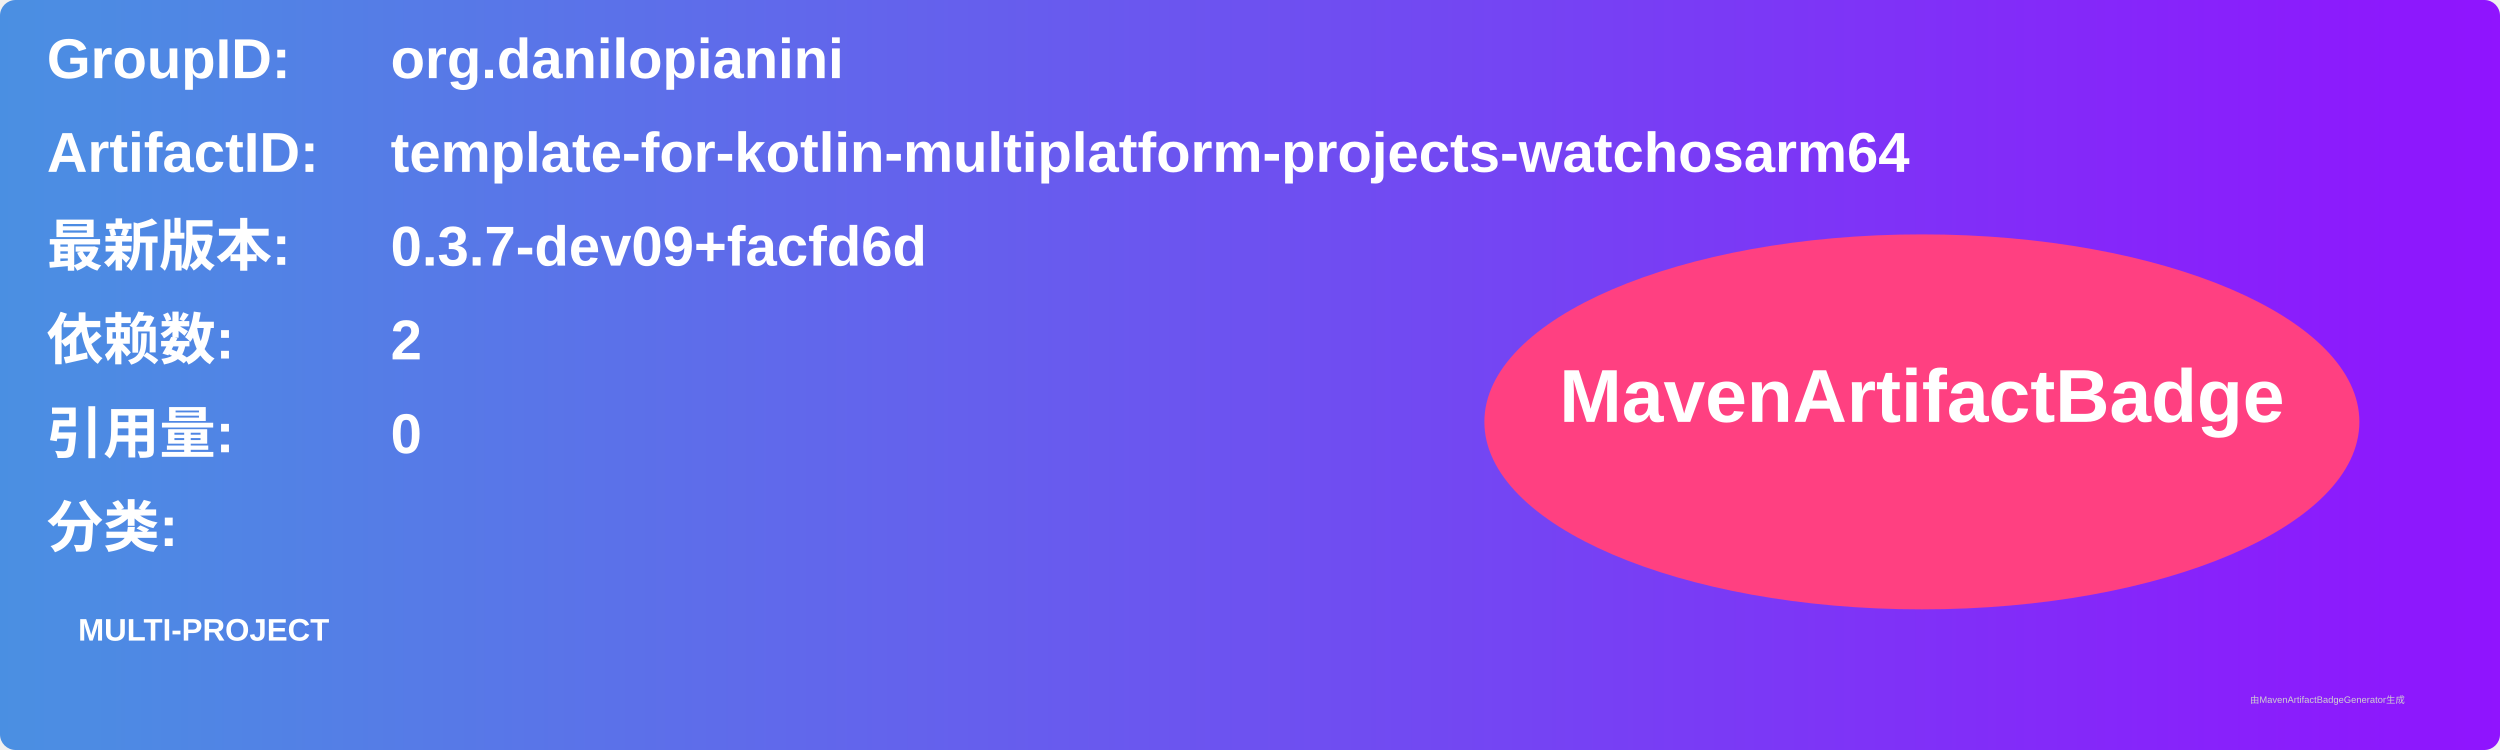
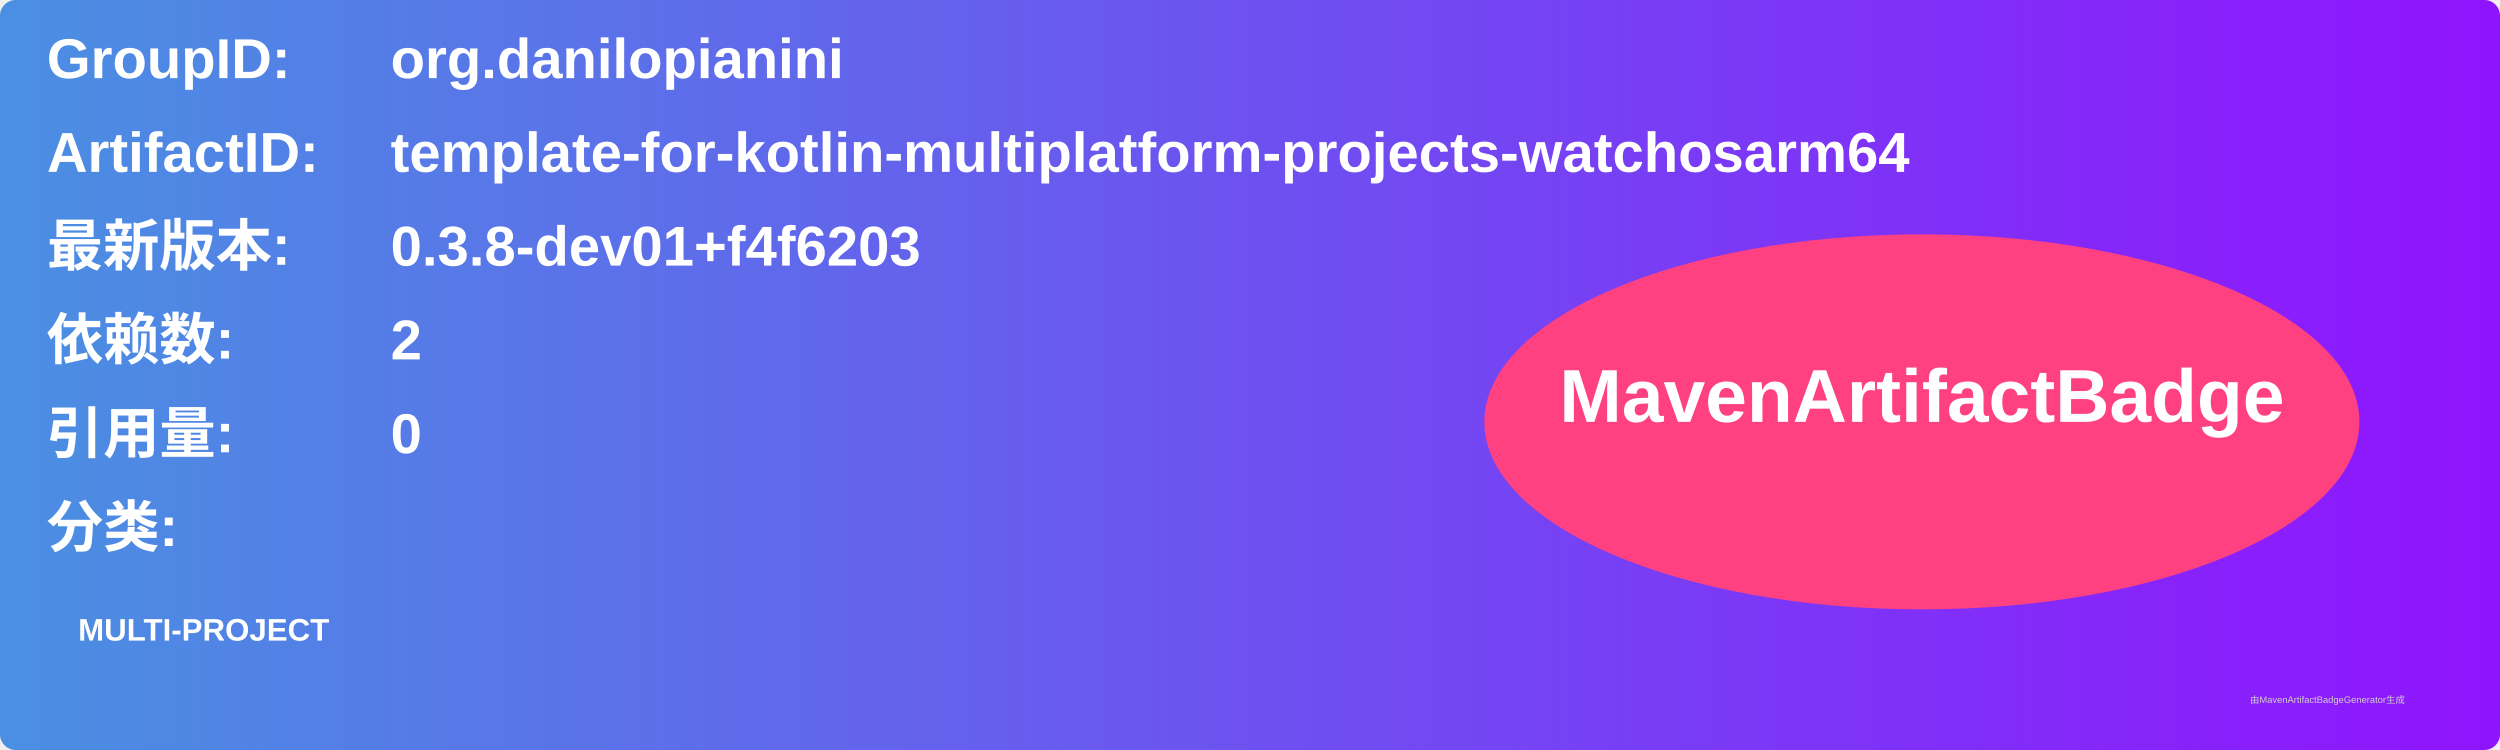
<svg xmlns="http://www.w3.org/2000/svg" width="800" height="240" viewBox="0 0 800 240">
  <linearGradient id="grad" x1="0%" y1="0%" x2="100%" y2="0%">
    <stop offset="0%" stop-color="#4a90e2" />
    <stop offset="100%" stop-color="#9013fe" />
  </linearGradient>
  <rect width="100%" height="100%" rx="5" ry="5" fill="url(#grad)" />
  <g transform="translate(15, 15)">
    <text x="0" y="10" font-family="Arial" font-size="18" fill="white" font-weight="bold" width="260">GroupID:</text>
    <text x="110" y="10" font-family="Arial" font-size="18" fill="white" font-weight="bold" width="460">org.danilopianini</text>
    <text x="0" y="40" font-family="Arial" font-size="18" fill="white" font-weight="bold" width="260">ArtifactID:</text>
    <text x="110" y="40" font-family="Arial" font-size="18" fill="white" font-weight="bold" width="460">template-for-kotlin-multiplatform-projects-watchosarm64</text>
    <text x="0" y="70" font-family="Arial" font-size="18" fill="white" font-weight="bold">最新版本:</text>
    <text x="110" y="70" font-family="Arial" font-size="18" fill="white" font-weight="bold">
-       <tspan font-weight="bold">0.3.7-dev09+facfd6d</tspan>
+       <tspan font-weight="bold">0.3.8-dev01+f4f6203</tspan>
    </text>
    <text x="0" y="100" font-family="Arial" font-size="18" fill="white" font-weight="bold">依赖数: </text>
    <text x="110" y="100" font-family="Arial" font-size="18" fill="white">
      <tspan font-weight="bold">2</tspan>
    </text>
    <text x="0" y="130" font-family="Arial" font-size="18" fill="white" font-weight="bold">引用量: </text>
    <text x="110" y="130" font-family="Arial" font-size="18" fill="white">
      <tspan font-weight="bold">0</tspan>
    </text>
    <text x="0" y="160" font-family="Arial" font-size="18" fill="white" font-weight="bold">分类:</text>
    <text x="10" y="190" font-family="Arial" font-size="10" fill="white">
      <tspan font-weight="bold">MULTI-PROJECT</tspan>
    </text>
    <ellipse cx="600" cy="120" rx="140" ry="60" fill="#ff4081" />
    <text x="600" y="120" text-anchor="middle" font-family="Arial" font-size="24" fill="white" font-weight="bold">MavenArtifactBadge</text>
  </g>
  <text x="720" y="225" font-family="Arial" font-size="3" fill="#d0d0d0">由MavenArtifactBadgeGenerator生成</text>
</svg>
